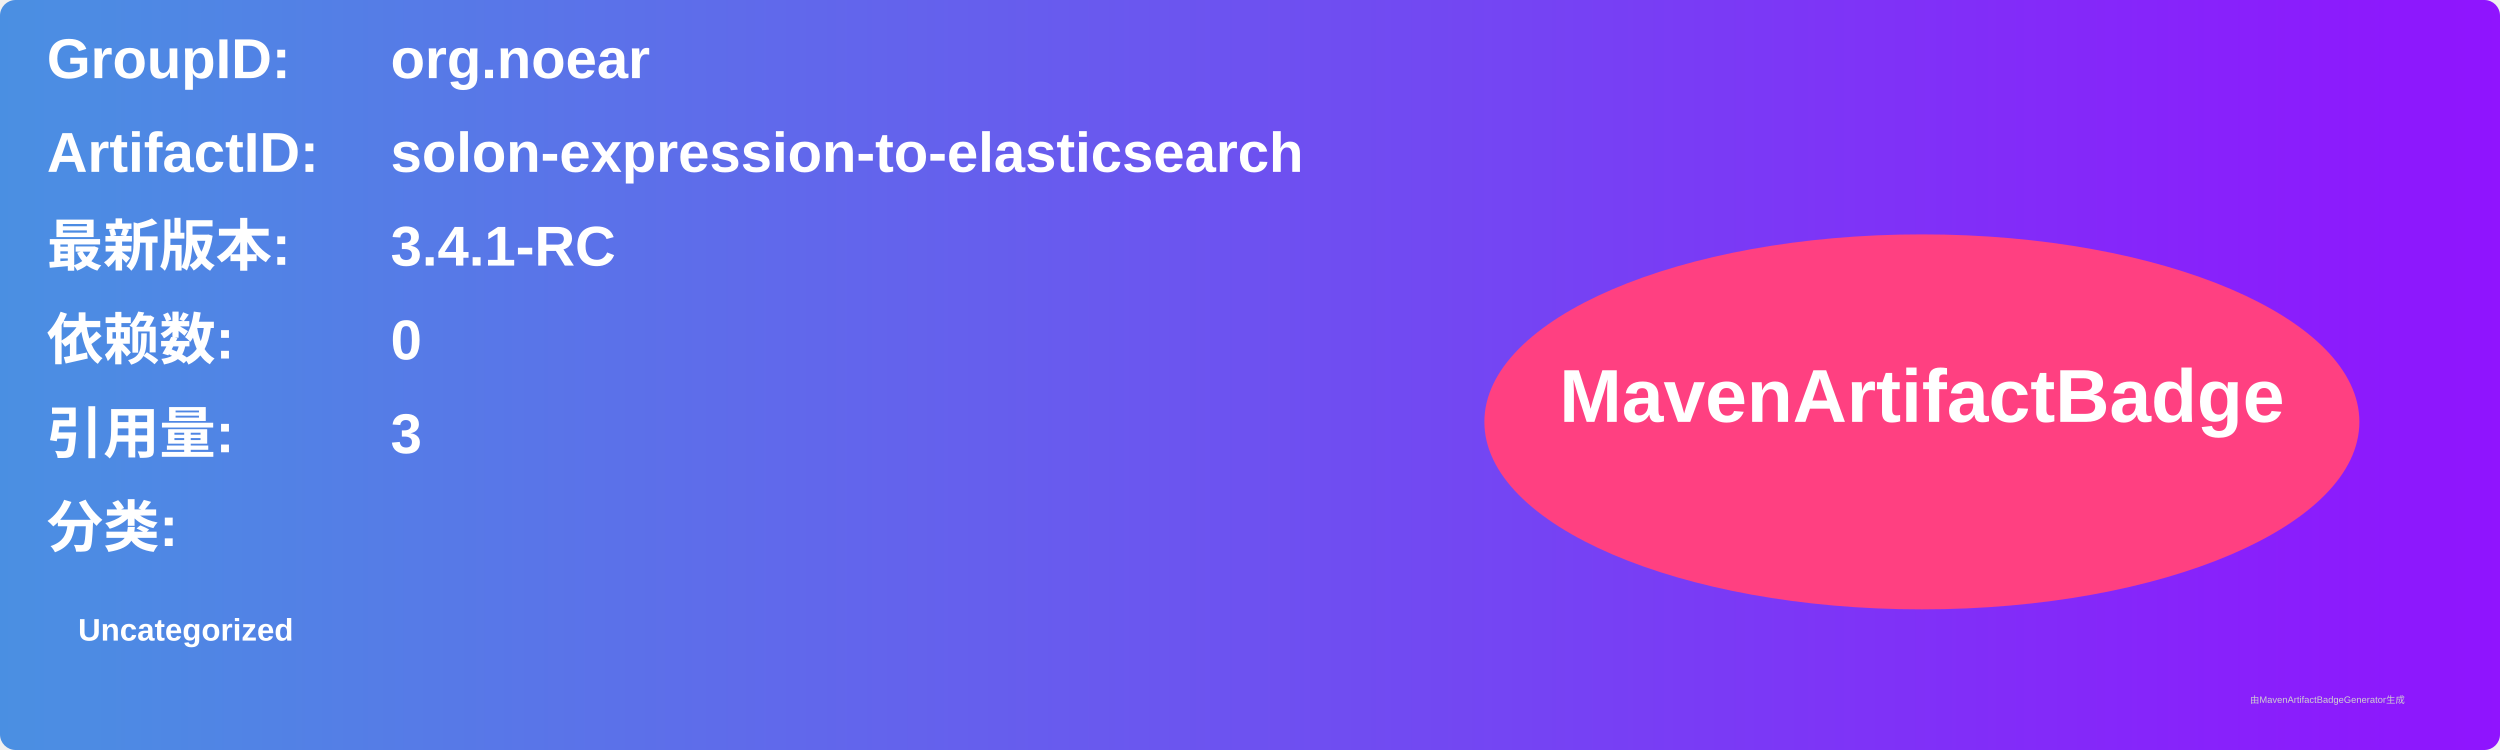
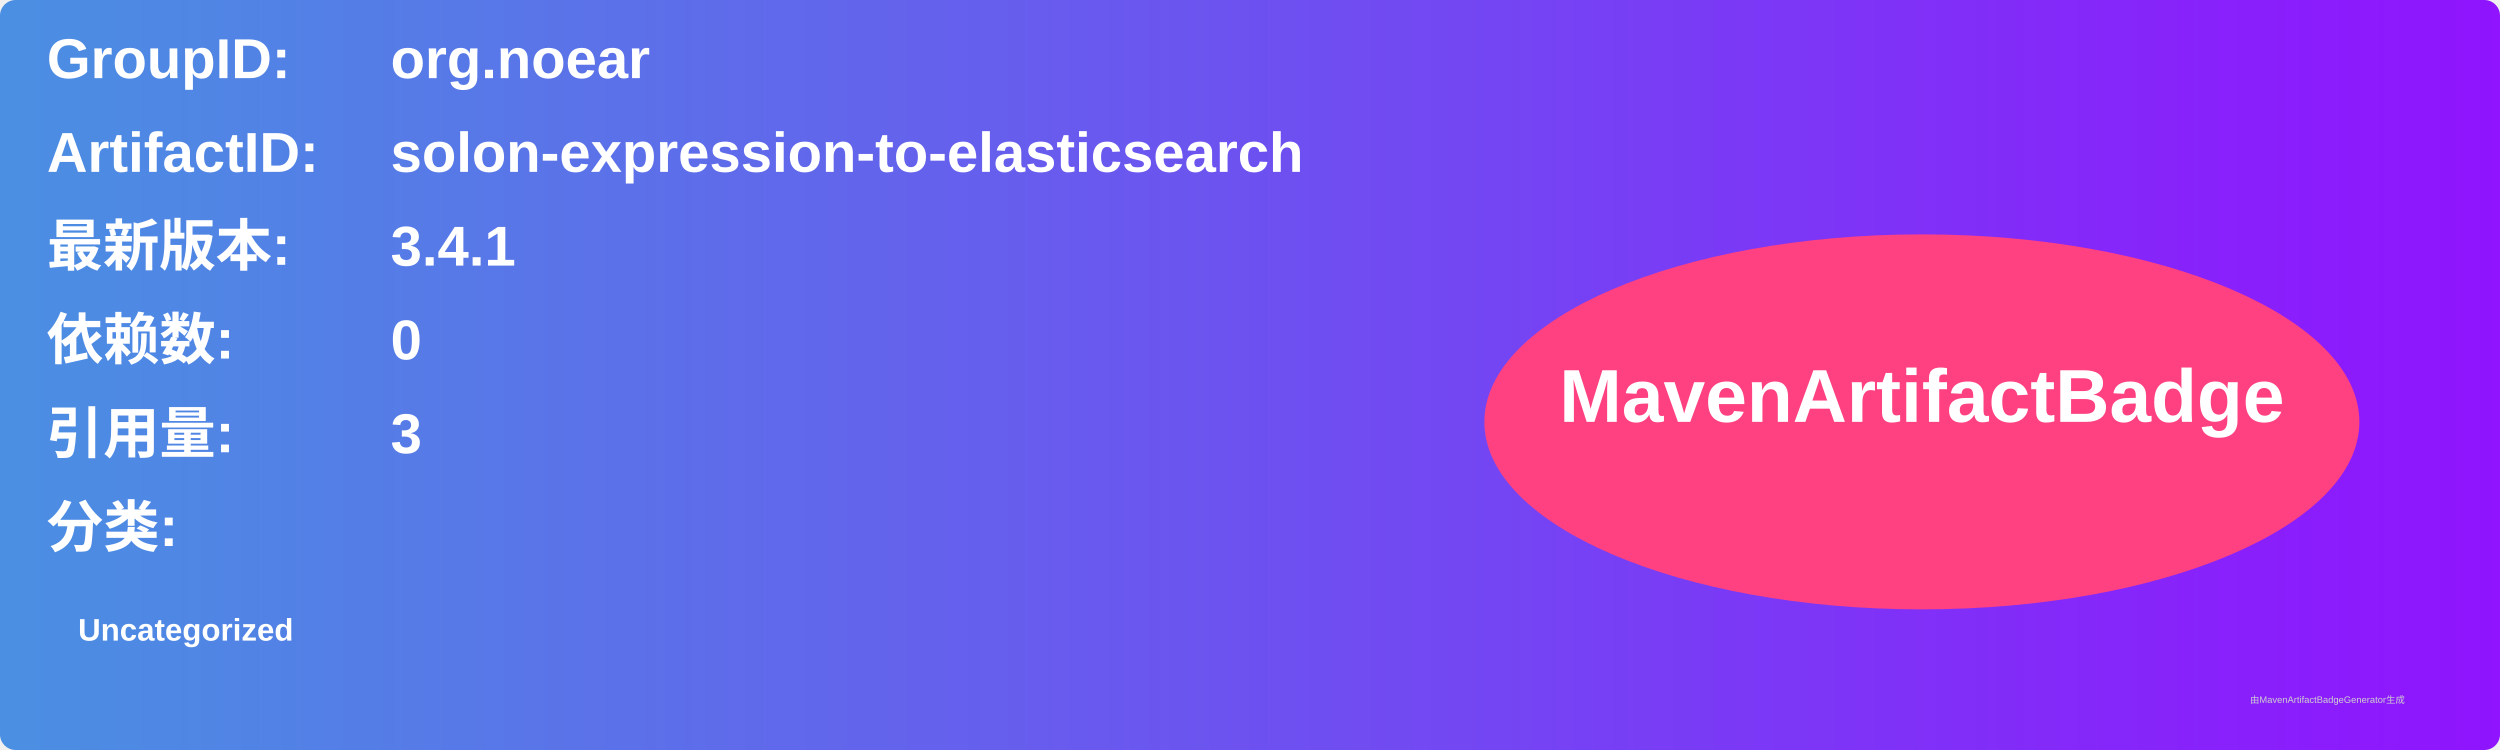
<svg xmlns="http://www.w3.org/2000/svg" width="800" height="240" viewBox="0 0 800 240">
  <linearGradient id="grad" x1="0%" y1="0%" x2="100%" y2="0%">
    <stop offset="0%" stop-color="#4a90e2" />
    <stop offset="100%" stop-color="#9013fe" />
  </linearGradient>
  <rect width="100%" height="100%" rx="5" ry="5" fill="url(#grad)" />
  <g transform="translate(15, 15)">
    <text x="0" y="10" font-family="Arial" font-size="18" fill="white" font-weight="bold" width="260">GroupID:</text>
    <text x="110" y="10" font-family="Arial" font-size="18" fill="white" font-weight="bold" width="460">org.noear</text>
    <text x="0" y="40" font-family="Arial" font-size="18" fill="white" font-weight="bold" width="260">ArtifactID:</text>
    <text x="110" y="40" font-family="Arial" font-size="18" fill="white" font-weight="bold" width="460">solon-expression-to-elasticsearch</text>
    <text x="0" y="70" font-family="Arial" font-size="18" fill="white" font-weight="bold">最新版本:</text>
    <text x="110" y="70" font-family="Arial" font-size="18" fill="white" font-weight="bold">
-       <tspan font-weight="bold">3.4.1-RC</tspan>
+       <tspan font-weight="bold">3.4.1</tspan>
    </text>
    <text x="0" y="100" font-family="Arial" font-size="18" fill="white" font-weight="bold">依赖数: </text>
    <text x="110" y="100" font-family="Arial" font-size="18" fill="white">
      <tspan font-weight="bold">0</tspan>
    </text>
    <text x="0" y="130" font-family="Arial" font-size="18" fill="white" font-weight="bold">引用量: </text>
    <text x="110" y="130" font-family="Arial" font-size="18" fill="white">
      <tspan font-weight="bold">3</tspan>
    </text>
    <text x="0" y="160" font-family="Arial" font-size="18" fill="white" font-weight="bold">分类:</text>
    <text x="10" y="190" font-family="Arial" font-size="10" fill="white">
      <tspan font-weight="bold">Uncategorized</tspan>
    </text>
    <ellipse cx="600" cy="120" rx="140" ry="60" fill="#ff4081" />
    <text x="600" y="120" text-anchor="middle" font-family="Arial" font-size="24" fill="white" font-weight="bold">MavenArtifactBadge</text>
  </g>
  <text x="720" y="225" font-family="Arial" font-size="3" fill="#d0d0d0">由MavenArtifactBadgeGenerator生成</text>
</svg>
